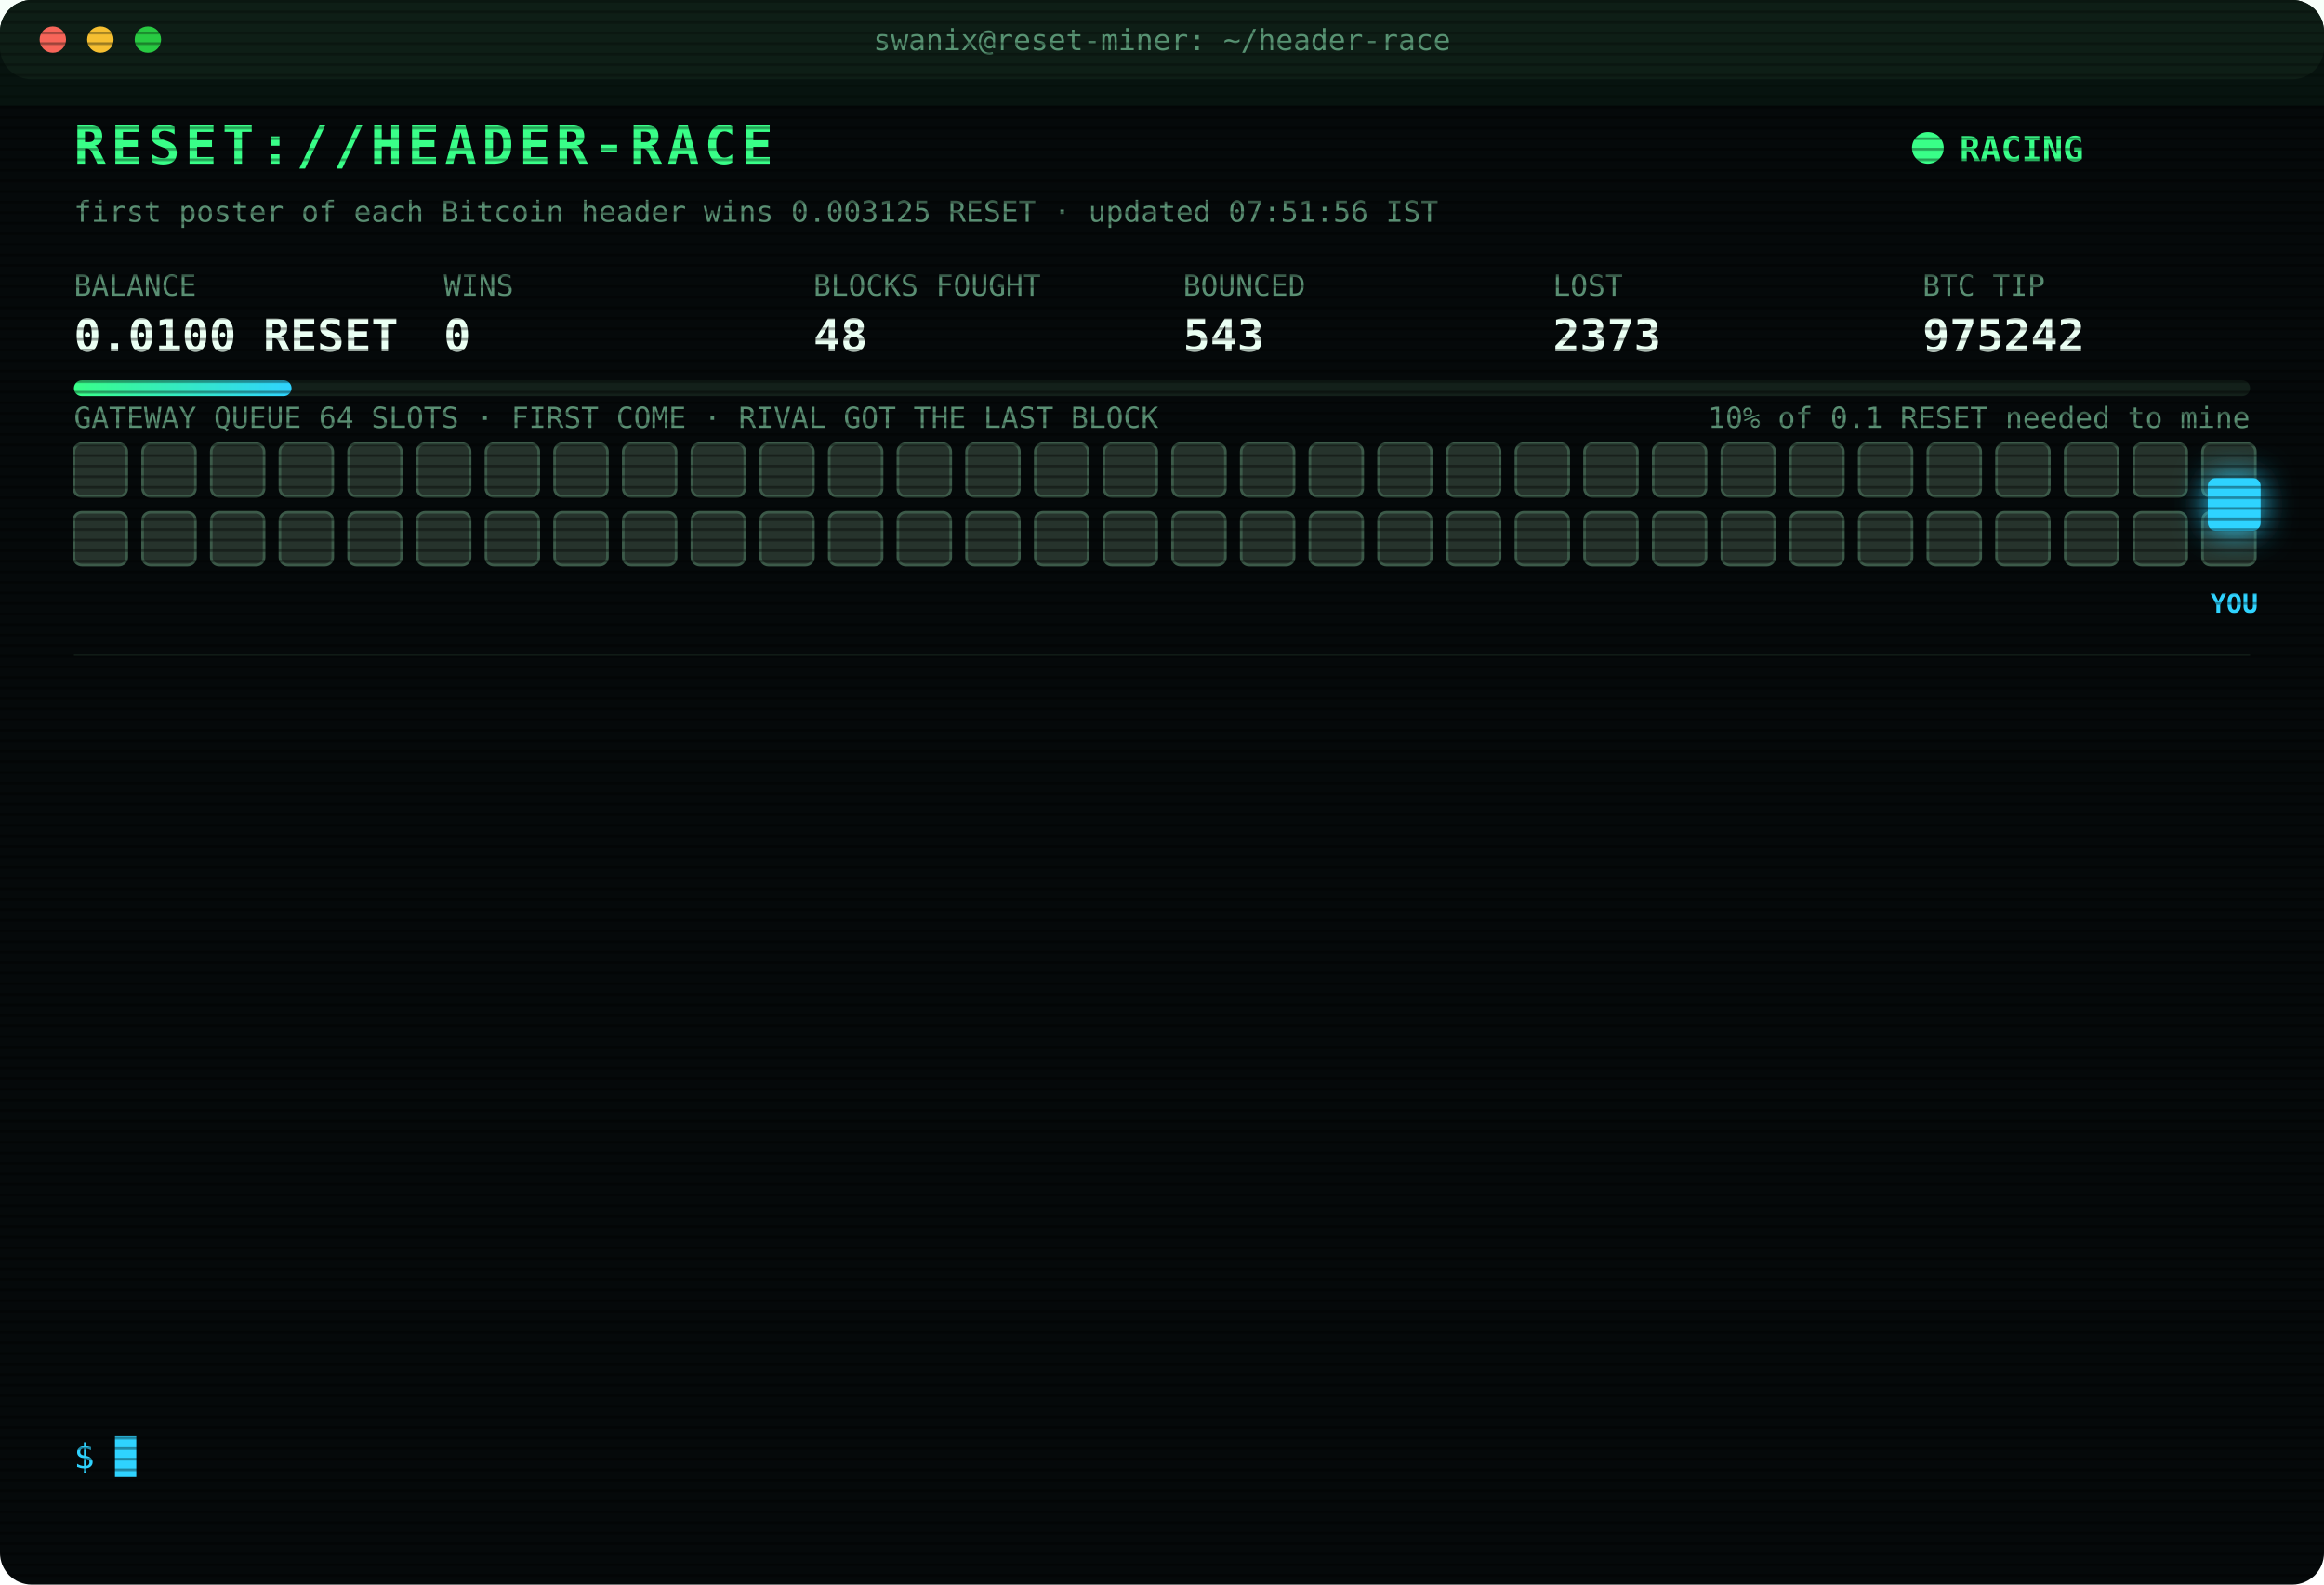
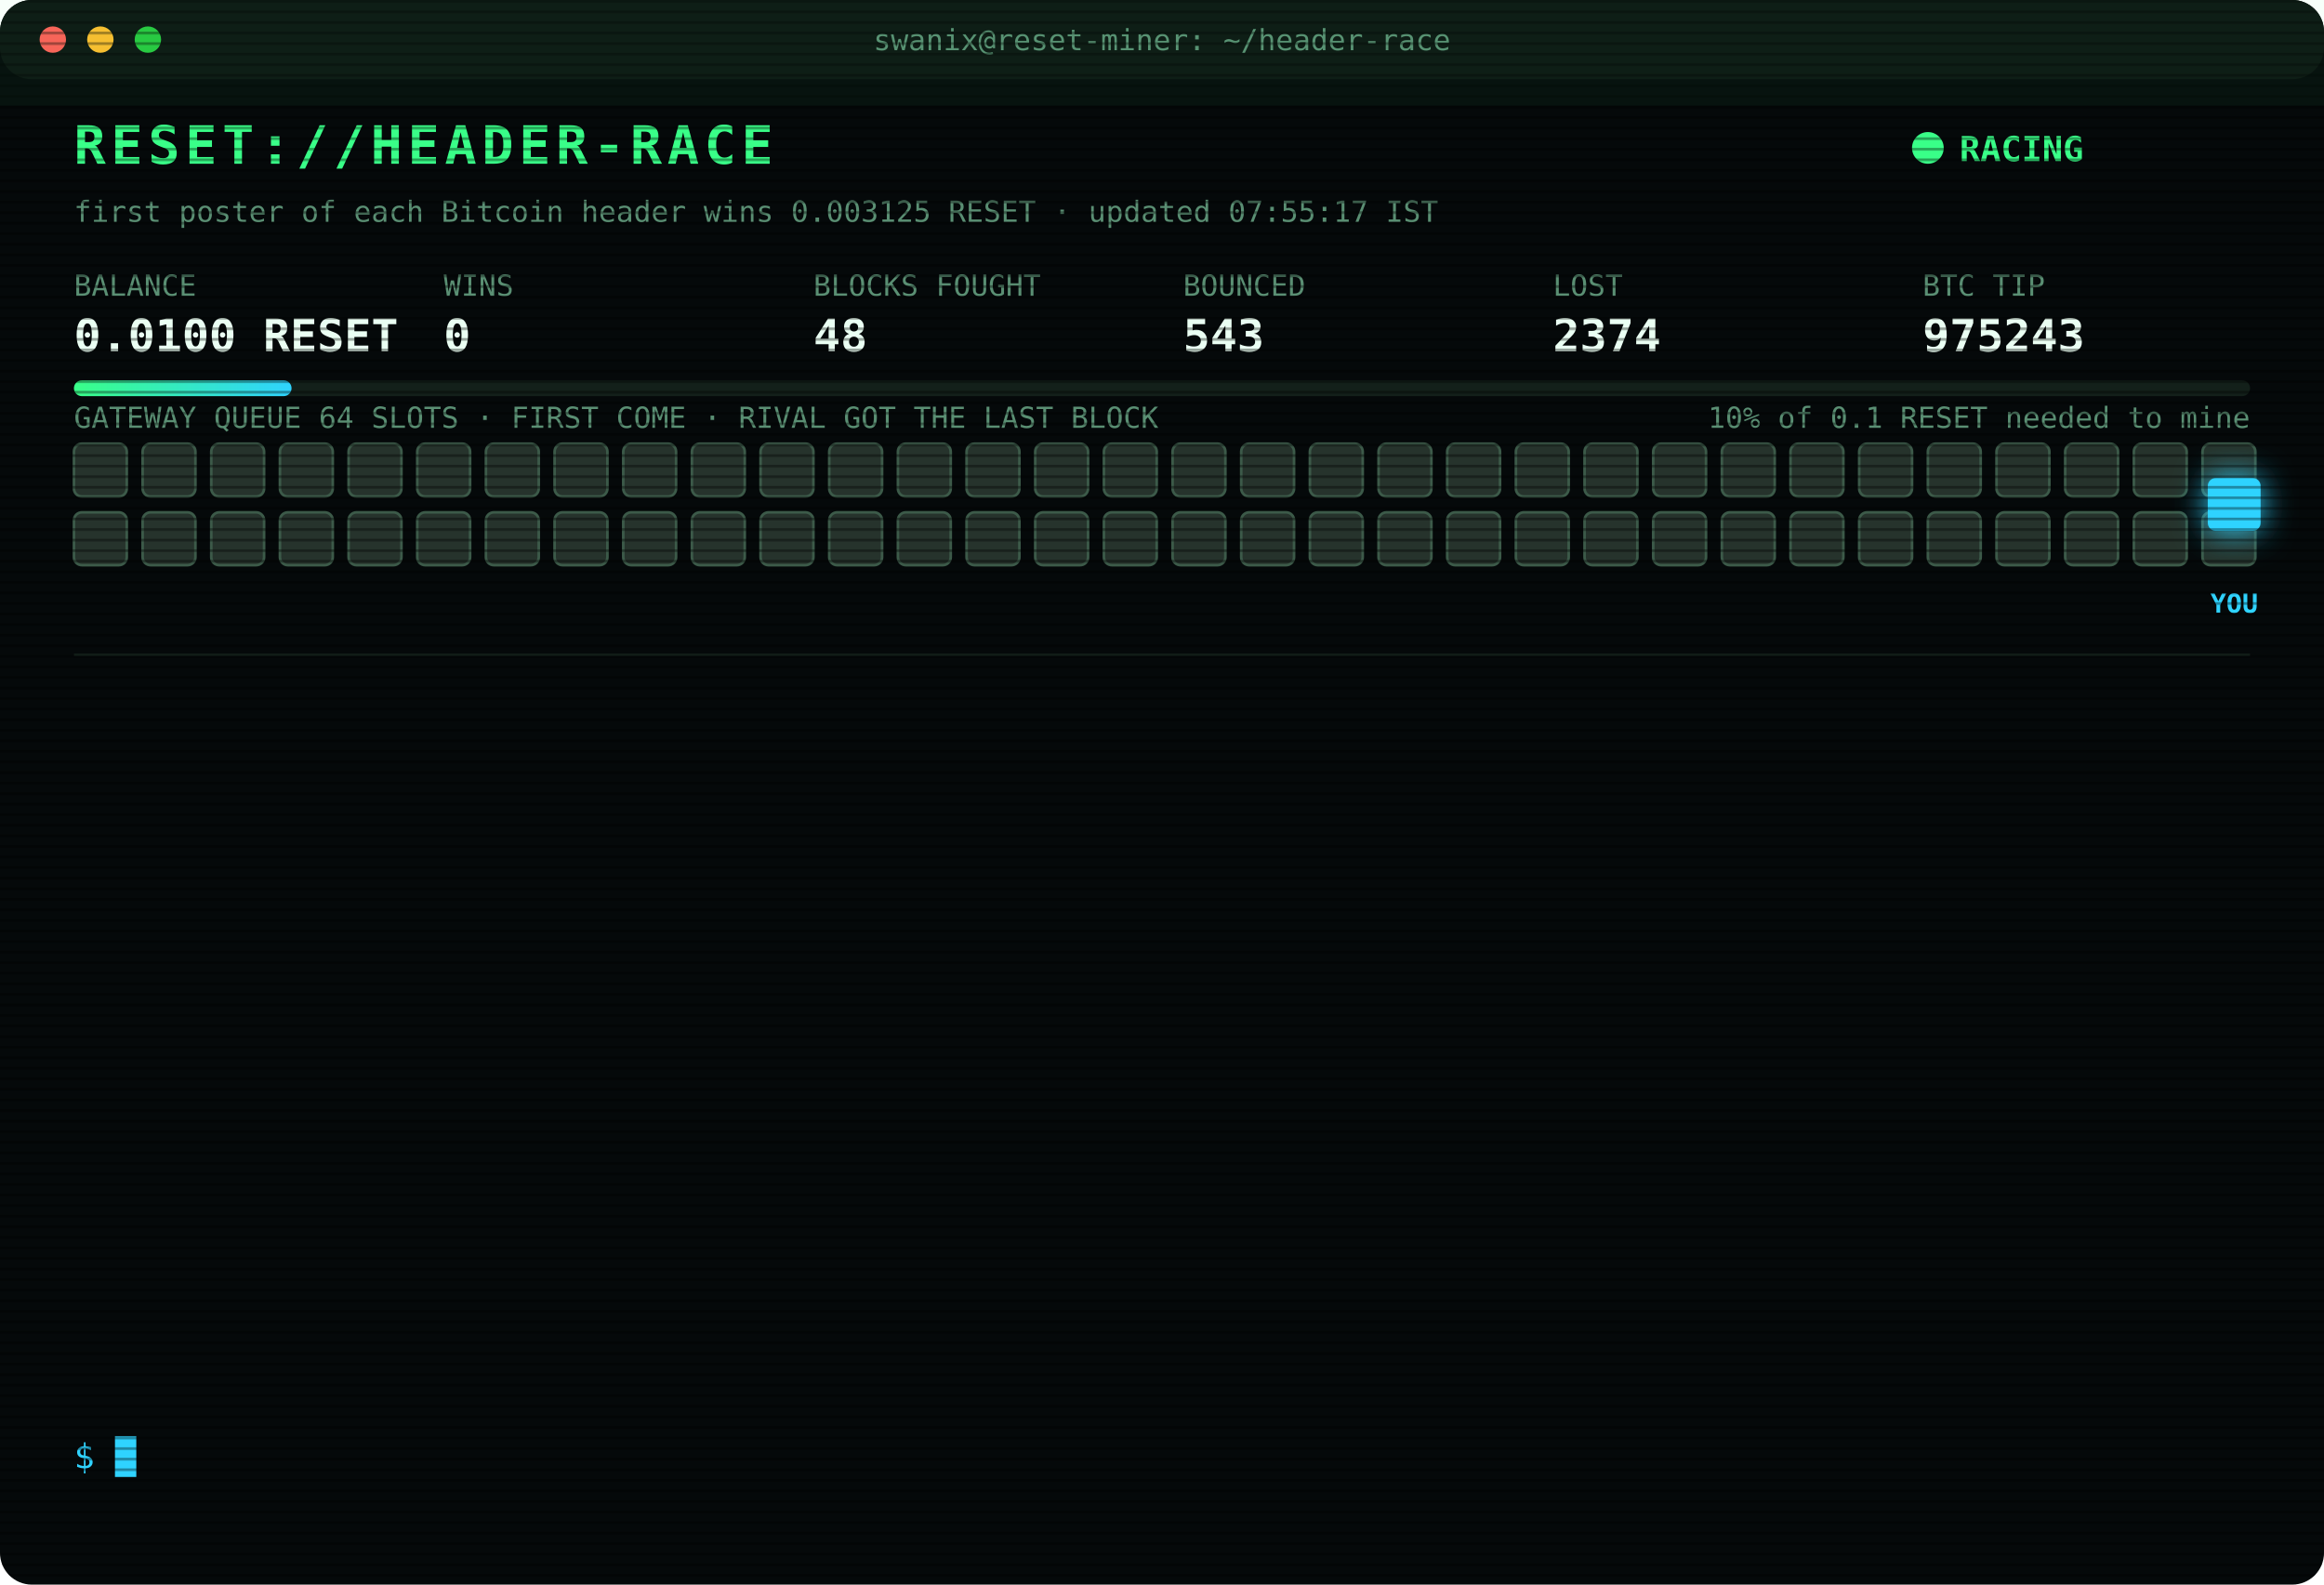
<svg xmlns="http://www.w3.org/2000/svg" width="880" height="600" viewBox="0 0 880 600" font-family="ui-monospace,SFMono-Regular,Menlo,Consolas,monospace">
  <style>
text{font-size:13px;fill:#7CFFB2}
.title{font-size:20px;font-weight:700;fill:#39FF88;letter-spacing:2px;animation:glitch 3s infinite steps(1)}
.sub{fill:#2fd3ff}.k{fill:#5a8f73;font-size:11px}.v{font-size:17px;font-weight:700;fill:#eafff3}
.ts{fill:#3f6b56}.boot{fill:#2fd3ff}.dim{fill:#5a8f73}.bad{fill:#ff4d6d}.warn{fill:#ffd23f}.mag{fill:#ff5cf0}.win{fill:#39FF88;font-weight:700}
.tag{font-size:10px;fill:#2fd3ff;font-weight:700}
.rival{fill:#26332c;stroke:#3c5a49;animation:jam 1.2s infinite alternate}
.idle{fill:#141c18;stroke:#22302a;animation:breathe 4s infinite}
.me{fill:#2fd3ff;filter:drop-shadow(0 0 6px #2fd3ff)}
.hover{animation:nudge 1.1s infinite ease-in-out}.bounce{animation:kick 1.4s infinite}
.ln{opacity:0;animation:in .4s forwards}
.cur{animation:blink 1s infinite steps(1)}
.scan{animation:scan 6s infinite linear}
.led{animation:blink 1.4s infinite}
@keyframes in{from{opacity:0;transform:translateX(-6px)}to{opacity:1;transform:none}}
@keyframes blink{50%{opacity:0}}
@keyframes jam{to{fill:#33463b}}
@keyframes breathe{50%{opacity:.4}}
@keyframes nudge{50%{transform:translateX(-10px)}}
@keyframes kick{0%,100%{transform:none}30%{transform:translateX(-14px)}55%{transform:translateX(10px) translateY(-6px)}}
@keyframes glitch{0%,92%{transform:none}93%{transform:translateX(2px);fill:#ff4d6d}95%{transform:translateX(-2px);fill:#2fd3ff}97%{transform:none}}
@keyframes scan{from{transform:translateY(-40px)}to{transform:translateY(600px)}}
</style>
  <defs>
    <pattern id="sl" width="4" height="4" patternUnits="userSpaceOnUse">
      <rect width="4" height="1" fill="#000" opacity=".35" />
    </pattern>
    <linearGradient id="bar">
      <stop offset="0" stop-color="#39FF88" />
      <stop offset="1" stop-color="#2fd3ff" />
    </linearGradient>
  </defs>
  <rect width="880" height="600" rx="12" fill="#05090a" />
  <rect width="880" height="30" rx="12" fill="#0d1512" />
  <circle cx="20" cy="15" r="5" fill="#ff5f57" />
  <circle cx="38" cy="15" r="5" fill="#febc2e" />
  <circle cx="56" cy="15" r="5" fill="#28c840" />
  <text x="440" y="19" text-anchor="middle" class="k">swanix@reset-miner: ~/header-race</text>
  <text x="28" y="62" class="title">RESET://HEADER-RACE</text>
  <circle class="led" cx="730" cy="56" r="6" fill="#39FF88" />
  <text x="742" y="61" class="win">RACING</text>
-   <text x="28" y="84" class="k">first poster of each Bitcoin header wins 0.003125 RESET · updated 07:51:56 IST</text>
+   <text x="28" y="84" class="k">first poster of each Bitcoin header wins 0.003125 RESET · updated 07:55:17 IST</text>
  <text x="28" y="112" class="k">BALANCE</text>
  <text x="28" y="133" class="v">0.0100 RESET</text>
  <text x="168" y="112" class="k">WINS</text>
  <text x="168" y="133" class="v">0</text>
  <text x="308" y="112" class="k">BLOCKS FOUGHT</text>
  <text x="308" y="133" class="v">48</text>
  <text x="448" y="112" class="k">BOUNCED</text>
  <text x="448" y="133" class="v">543</text>
  <text x="588" y="112" class="k">LOST</text>
-   <text x="588" y="133" class="v">2373</text>
+   <text x="588" y="133" class="v">2374</text>
  <text x="728" y="112" class="k">BTC TIP</text>
-   <text x="728" y="133" class="v">975242</text>
+   <text x="728" y="133" class="v">975243</text>
  <rect x="28" y="144" width="824" height="6" rx="3" fill="#13201a" />
  <rect x="28" y="144" width="82.4" height="6" rx="3" fill="url(#bar)" />
  <text x="852" y="162" text-anchor="end" class="k">10% of 0.1 RESET needed to mine</text>
  <text x="28" y="162" class="k">GATEWAY QUEUE 64 SLOTS · FIRST COME · RIVAL GOT THE LAST BLOCK</text>
  <rect class="rival" x="28" y="168" width="20" height="20" rx="3" style="animation-delay:0.00s" />
  <rect class="rival" x="54" y="168" width="20" height="20" rx="3" style="animation-delay:0.05s" />
  <rect class="rival" x="80" y="168" width="20" height="20" rx="3" style="animation-delay:0.10s" />
  <rect class="rival" x="106" y="168" width="20" height="20" rx="3" style="animation-delay:0.15s" />
  <rect class="rival" x="132" y="168" width="20" height="20" rx="3" style="animation-delay:0.20s" />
  <rect class="rival" x="158" y="168" width="20" height="20" rx="3" style="animation-delay:0.25s" />
  <rect class="rival" x="184" y="168" width="20" height="20" rx="3" style="animation-delay:0.30s" />
  <rect class="rival" x="210" y="168" width="20" height="20" rx="3" style="animation-delay:0.35s" />
  <rect class="rival" x="236" y="168" width="20" height="20" rx="3" style="animation-delay:0.40s" />
  <rect class="rival" x="262" y="168" width="20" height="20" rx="3" style="animation-delay:0.45s" />
  <rect class="rival" x="288" y="168" width="20" height="20" rx="3" style="animation-delay:0.50s" />
  <rect class="rival" x="314" y="168" width="20" height="20" rx="3" style="animation-delay:0.55s" />
  <rect class="rival" x="340" y="168" width="20" height="20" rx="3" style="animation-delay:0.60s" />
  <rect class="rival" x="366" y="168" width="20" height="20" rx="3" style="animation-delay:0.65s" />
  <rect class="rival" x="392" y="168" width="20" height="20" rx="3" style="animation-delay:0.70s" />
  <rect class="rival" x="418" y="168" width="20" height="20" rx="3" style="animation-delay:0.75s" />
  <rect class="rival" x="444" y="168" width="20" height="20" rx="3" style="animation-delay:0.80s" />
  <rect class="rival" x="470" y="168" width="20" height="20" rx="3" style="animation-delay:0.85s" />
  <rect class="rival" x="496" y="168" width="20" height="20" rx="3" style="animation-delay:0.90s" />
  <rect class="rival" x="522" y="168" width="20" height="20" rx="3" style="animation-delay:0.95s" />
  <rect class="rival" x="548" y="168" width="20" height="20" rx="3" style="animation-delay:1.00s" />
  <rect class="rival" x="574" y="168" width="20" height="20" rx="3" style="animation-delay:1.05s" />
  <rect class="rival" x="600" y="168" width="20" height="20" rx="3" style="animation-delay:1.10s" />
  <rect class="rival" x="626" y="168" width="20" height="20" rx="3" style="animation-delay:1.15s" />
  <rect class="rival" x="652" y="168" width="20" height="20" rx="3" style="animation-delay:1.20s" />
  <rect class="rival" x="678" y="168" width="20" height="20" rx="3" style="animation-delay:1.25s" />
  <rect class="rival" x="704" y="168" width="20" height="20" rx="3" style="animation-delay:1.30s" />
  <rect class="rival" x="730" y="168" width="20" height="20" rx="3" style="animation-delay:1.35s" />
  <rect class="rival" x="756" y="168" width="20" height="20" rx="3" style="animation-delay:1.40s" />
  <rect class="rival" x="782" y="168" width="20" height="20" rx="3" style="animation-delay:1.45s" />
  <rect class="rival" x="808" y="168" width="20" height="20" rx="3" style="animation-delay:1.50s" />
  <rect class="rival" x="834" y="168" width="20" height="20" rx="3" style="animation-delay:1.55s" />
  <rect class="rival" x="28" y="194" width="20" height="20" rx="3" style="animation-delay:1.60s" />
  <rect class="rival" x="54" y="194" width="20" height="20" rx="3" style="animation-delay:1.65s" />
  <rect class="rival" x="80" y="194" width="20" height="20" rx="3" style="animation-delay:1.70s" />
  <rect class="rival" x="106" y="194" width="20" height="20" rx="3" style="animation-delay:1.75s" />
  <rect class="rival" x="132" y="194" width="20" height="20" rx="3" style="animation-delay:1.80s" />
  <rect class="rival" x="158" y="194" width="20" height="20" rx="3" style="animation-delay:1.85s" />
  <rect class="rival" x="184" y="194" width="20" height="20" rx="3" style="animation-delay:1.90s" />
  <rect class="rival" x="210" y="194" width="20" height="20" rx="3" style="animation-delay:1.95s" />
  <rect class="rival" x="236" y="194" width="20" height="20" rx="3" style="animation-delay:2.00s" />
  <rect class="rival" x="262" y="194" width="20" height="20" rx="3" style="animation-delay:2.05s" />
  <rect class="rival" x="288" y="194" width="20" height="20" rx="3" style="animation-delay:2.10s" />
  <rect class="rival" x="314" y="194" width="20" height="20" rx="3" style="animation-delay:2.15s" />
  <rect class="rival" x="340" y="194" width="20" height="20" rx="3" style="animation-delay:2.20s" />
  <rect class="rival" x="366" y="194" width="20" height="20" rx="3" style="animation-delay:2.25s" />
  <rect class="rival" x="392" y="194" width="20" height="20" rx="3" style="animation-delay:2.30s" />
  <rect class="rival" x="418" y="194" width="20" height="20" rx="3" style="animation-delay:2.35s" />
  <rect class="rival" x="444" y="194" width="20" height="20" rx="3" style="animation-delay:2.40s" />
  <rect class="rival" x="470" y="194" width="20" height="20" rx="3" style="animation-delay:2.45s" />
  <rect class="rival" x="496" y="194" width="20" height="20" rx="3" style="animation-delay:2.50s" />
  <rect class="rival" x="522" y="194" width="20" height="20" rx="3" style="animation-delay:2.55s" />
  <rect class="rival" x="548" y="194" width="20" height="20" rx="3" style="animation-delay:2.60s" />
  <rect class="rival" x="574" y="194" width="20" height="20" rx="3" style="animation-delay:2.65s" />
  <rect class="rival" x="600" y="194" width="20" height="20" rx="3" style="animation-delay:2.70s" />
  <rect class="rival" x="626" y="194" width="20" height="20" rx="3" style="animation-delay:2.75s" />
  <rect class="rival" x="652" y="194" width="20" height="20" rx="3" style="animation-delay:2.80s" />
  <rect class="rival" x="678" y="194" width="20" height="20" rx="3" style="animation-delay:2.85s" />
  <rect class="rival" x="704" y="194" width="20" height="20" rx="3" style="animation-delay:2.90s" />
  <rect class="rival" x="730" y="194" width="20" height="20" rx="3" style="animation-delay:2.95s" />
  <rect class="rival" x="756" y="194" width="20" height="20" rx="3" style="animation-delay:3.00s" />
  <rect class="rival" x="782" y="194" width="20" height="20" rx="3" style="animation-delay:3.05s" />
  <rect class="rival" x="808" y="194" width="20" height="20" rx="3" style="animation-delay:3.10s" />
  <rect class="rival" x="834" y="194" width="20" height="20" rx="3" style="animation-delay:3.15s" />
  <g class="hover">
    <rect class="me" x="836" y="181" width="20" height="20" rx="3" />
    <text class="tag" x="846" y="232" text-anchor="middle">YOU</text>
  </g>
  <line x1="28" x2="852" y1="248" y2="248" stroke="#13201a" />
  <g class="ln" style="animation-delay:0.40s">
-     <text x="28" y="270" class="ts">06:46:42</text>
-     <text x="104" y="270" class="bad">[LOST] #975232 taken by a rival miner</text>
+     <text x="28" y="270" class="ts">06:52:56</text>
+     <text x="104" y="270" class="bad">[LOST] #975233 taken by a rival miner</text>
  </g>
  <g class="ln" style="animation-delay:0.65s">
-     <text x="28" y="292" class="ts">06:52:56</text>
-     <text x="104" y="292" class="bad">[LOST] #975233 taken by a rival miner</text>
+     <text x="28" y="292" class="ts">06:55:44</text>
+     <text x="104" y="292" class="bad">[LOST] #975234 taken by a rival miner</text>
  </g>
  <g class="ln" style="animation-delay:0.90s">
-     <text x="28" y="314" class="ts">06:55:44</text>
-     <text x="104" y="314" class="bad">[LOST] #975234 taken by a rival miner</text>
+     <text x="28" y="314" class="ts">07:01:39</text>
+     <text x="104" y="314" class="bad">[LOST] #975235 taken by a rival miner</text>
  </g>
  <g class="ln" style="animation-delay:1.15s">
-     <text x="28" y="336" class="ts">07:01:39</text>
-     <text x="104" y="336" class="bad">[LOST] #975235 taken by a rival miner</text>
+     <text x="28" y="336" class="ts">07:01:41</text>
+     <text x="104" y="336" class="warn">[QUEUE FULL] #975236 bounced 64/64 · retry 1.7s · 903ms</text>
  </g>
  <g class="ln" style="animation-delay:1.40s">
-     <text x="28" y="358" class="ts">07:01:41</text>
-     <text x="104" y="358" class="warn">[QUEUE FULL] #975236 bounced 64/64 · retry 1.7s · 903ms</text>
+     <text x="28" y="358" class="ts">07:01:42</text>
+     <text x="104" y="358" class="bad">[GATEWAY DOWN] no response · 473ms</text>
  </g>
  <g class="ln" style="animation-delay:1.65s">
-     <text x="28" y="380" class="ts">07:01:42</text>
-     <text x="104" y="380" class="bad">[GATEWAY DOWN] no response · 473ms</text>
+     <text x="28" y="380" class="ts">07:01:47</text>
+     <text x="104" y="380" class="bad">[LOST] #975236 taken by a rival miner</text>
  </g>
  <g class="ln" style="animation-delay:1.90s">
-     <text x="28" y="402" class="ts">07:01:47</text>
-     <text x="104" y="402" class="bad">[LOST] #975236 taken by a rival miner</text>
+     <text x="28" y="402" class="ts">07:01:51</text>
+     <text x="104" y="402" class="bad">[LOST] #975237 taken by a rival miner</text>
  </g>
  <g class="ln" style="animation-delay:2.15s">
-     <text x="28" y="424" class="ts">07:01:51</text>
-     <text x="104" y="424" class="bad">[LOST] #975237 taken by a rival miner</text>
+     <text x="28" y="424" class="ts">07:16:49</text>
+     <text x="104" y="424" class="bad">[LOST] #975238 taken by a rival miner</text>
  </g>
  <g class="ln" style="animation-delay:2.40s">
-     <text x="28" y="446" class="ts">07:16:49</text>
-     <text x="104" y="446" class="bad">[LOST] #975238 taken by a rival miner</text>
+     <text x="28" y="446" class="ts">07:23:14</text>
+     <text x="104" y="446" class="bad">[LOST] #975239 taken by a rival miner</text>
  </g>
  <g class="ln" style="animation-delay:2.65s">
-     <text x="28" y="468" class="ts">07:23:14</text>
-     <text x="104" y="468" class="bad">[LOST] #975239 taken by a rival miner</text>
+     <text x="28" y="468" class="ts">07:30:44</text>
+     <text x="104" y="468" class="bad">[LOST] #975240 taken by a rival miner</text>
  </g>
  <g class="ln" style="animation-delay:2.90s">
-     <text x="28" y="490" class="ts">07:30:44</text>
-     <text x="104" y="490" class="bad">[LOST] #975240 taken by a rival miner</text>
+     <text x="28" y="490" class="ts">07:37:14</text>
+     <text x="104" y="490" class="bad">[LOST] #975241 taken by a rival miner</text>
  </g>
  <g class="ln" style="animation-delay:3.15s">
-     <text x="28" y="512" class="ts">07:37:14</text>
-     <text x="104" y="512" class="bad">[LOST] #975241 taken by a rival miner</text>
+     <text x="28" y="512" class="ts">07:51:56</text>
+     <text x="104" y="512" class="bad">[LOST] #975242 taken by a rival miner</text>
  </g>
  <g class="ln" style="animation-delay:3.40s">
-     <text x="28" y="534" class="ts">07:51:56</text>
-     <text x="104" y="534" class="bad">[LOST] #975242 taken by a rival miner</text>
+     <text x="28" y="534" class="ts">07:55:17</text>
+     <text x="104" y="534" class="bad">[LOST] #975243 taken by a rival miner</text>
  </g>
  <text x="28" y="556" class="sub">$ <tspan class="cur">█</tspan>
  </text>
  <rect width="880" height="600" rx="12" fill="url(#sl)" pointer-events="none" />
  <rect class="scan" width="880" height="40" fill="#39FF88" opacity=".04" />
</svg>
